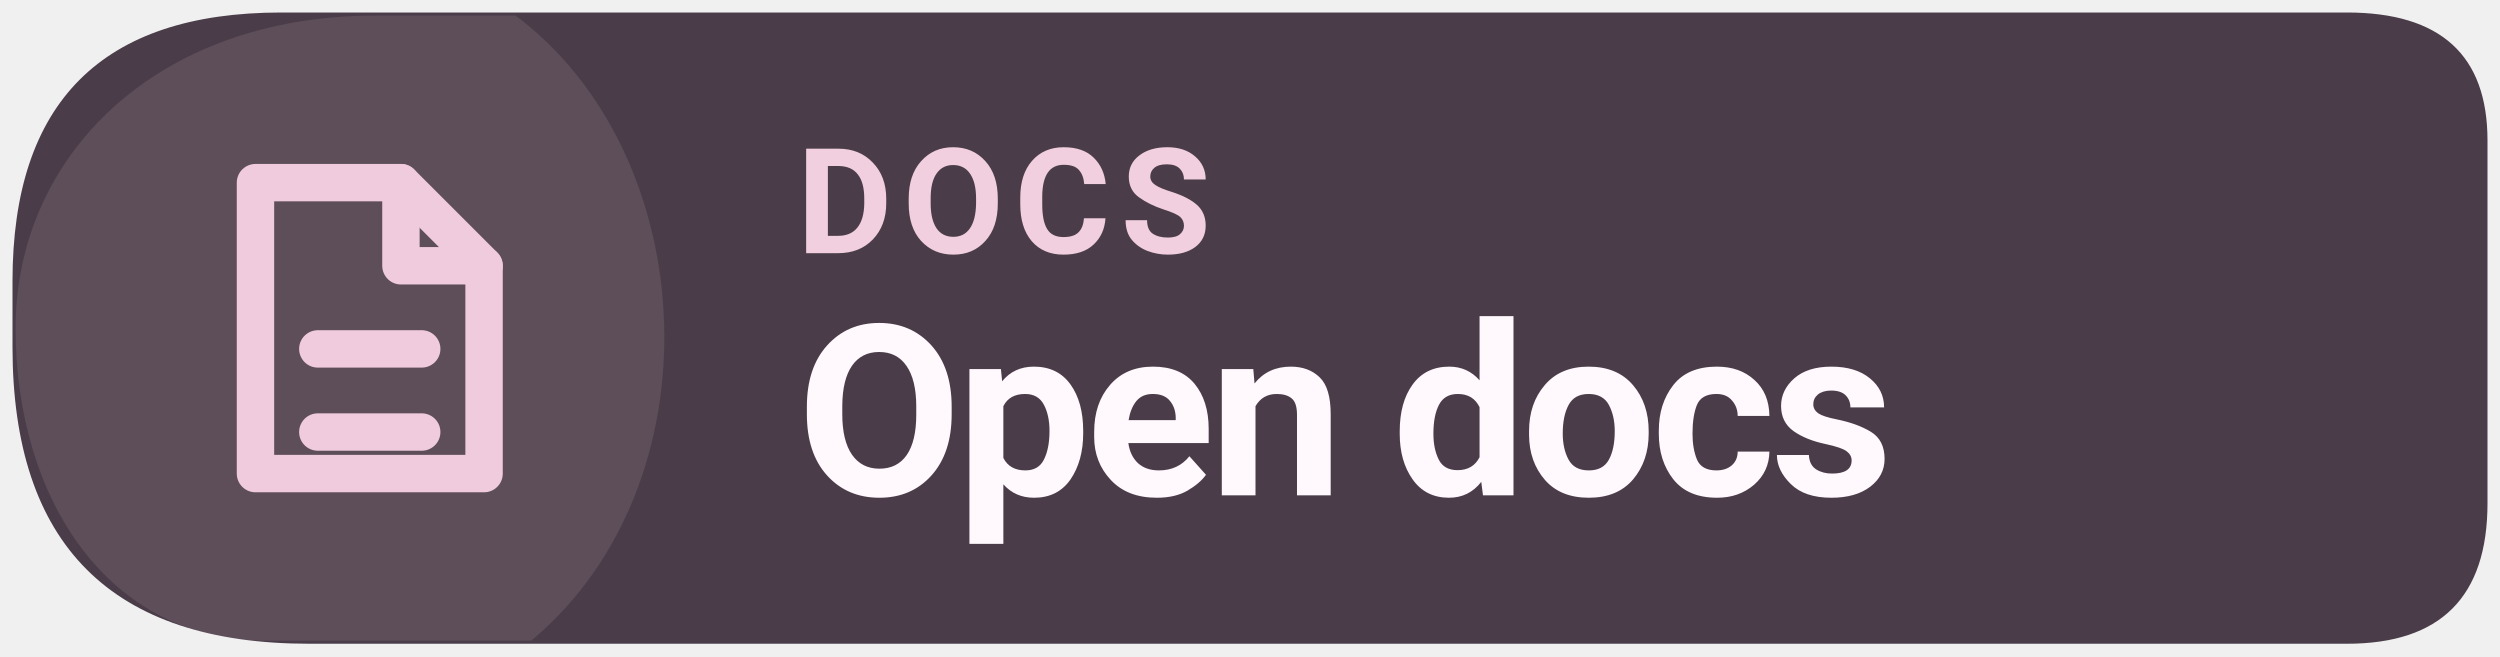
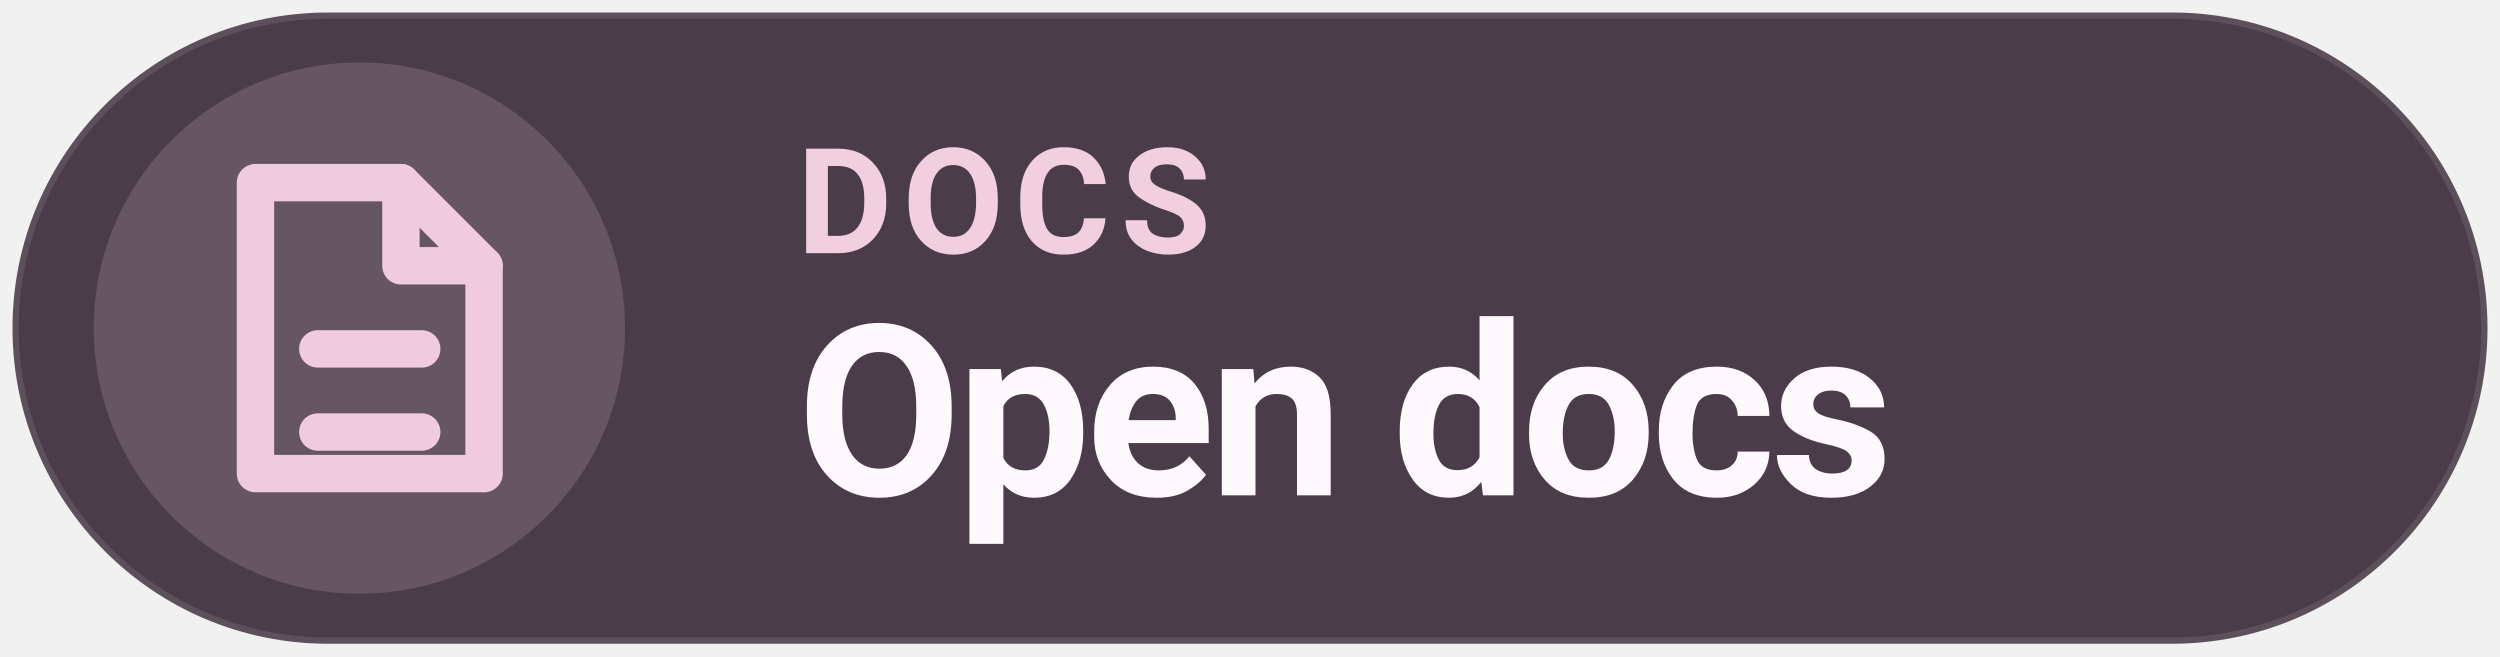
<svg xmlns="http://www.w3.org/2000/svg" width="126" height="33.075" viewBox="0 0 160 42" role="img" aria-label="Read Levyra documentation">
-   <path d="M 18 0.8 H 150.2 Q 159.2 0.8 159.2 9 V 32.2 Q 159.2 41.2 150.2 41.2 H 19.8 Q .8 41.2 .8 22.2 V 18 Q .8 .8 18 .8 Z" fill="#4A3D49" />
-   <path d="M 1 21 C 1 10 10 1 24 1 H 33 C 45 10 46 31 34 41 H 17 C 7 41 1 32 1 21 Z" fill="#F0CBDD" opacity="0.12" />
-   <g transform="translate(23 21) scale(1.33)" style="color:#F0CBDD">
+   <rect x=".8" y=".8" width="158.4" height="40.4" rx="20.2" fill="#4A3D49" />
+   <circle cx="23" cy="21" r="17" fill="#F0CBDD" fill-opacity=".17" />
+   <rect x=".8" y=".8" width="158.4" height="40.4" rx="20.2" fill="none" stroke="#FFFFFF" stroke-opacity=".10" stroke-width=".8" />/&gt;
+ <g transform="translate(23 21) scale(1.33)" style="color:#F0CBDD">
    <path d="M-5 -7 h7 l4 4 v10 h-11 Z" fill="none" stroke="currentColor" stroke-width="1.8" stroke-linejoin="round" />
    <path d="M2 -7 v4 h4 M-2 1 h5 M-2 5 h5" fill="none" stroke="currentColor" stroke-width="1.8" stroke-linecap="round" stroke-linejoin="round" />
  </g>
  <text x="51" y="16.2" fill="#F1CFDE" font-family="system-ui,-apple-system,'Segoe UI',Roboto,Arial,sans-serif" font-size="9.4" font-weight="670" letter-spacing=".65">DOCS</text>
  <text x="51" y="31.7" fill="#FFF8FD" font-family="system-ui,-apple-system,'Segoe UI',Roboto,Arial,sans-serif" font-size="15.3" font-weight="710" letter-spacing="-.35">Open docs</text>
</svg>
